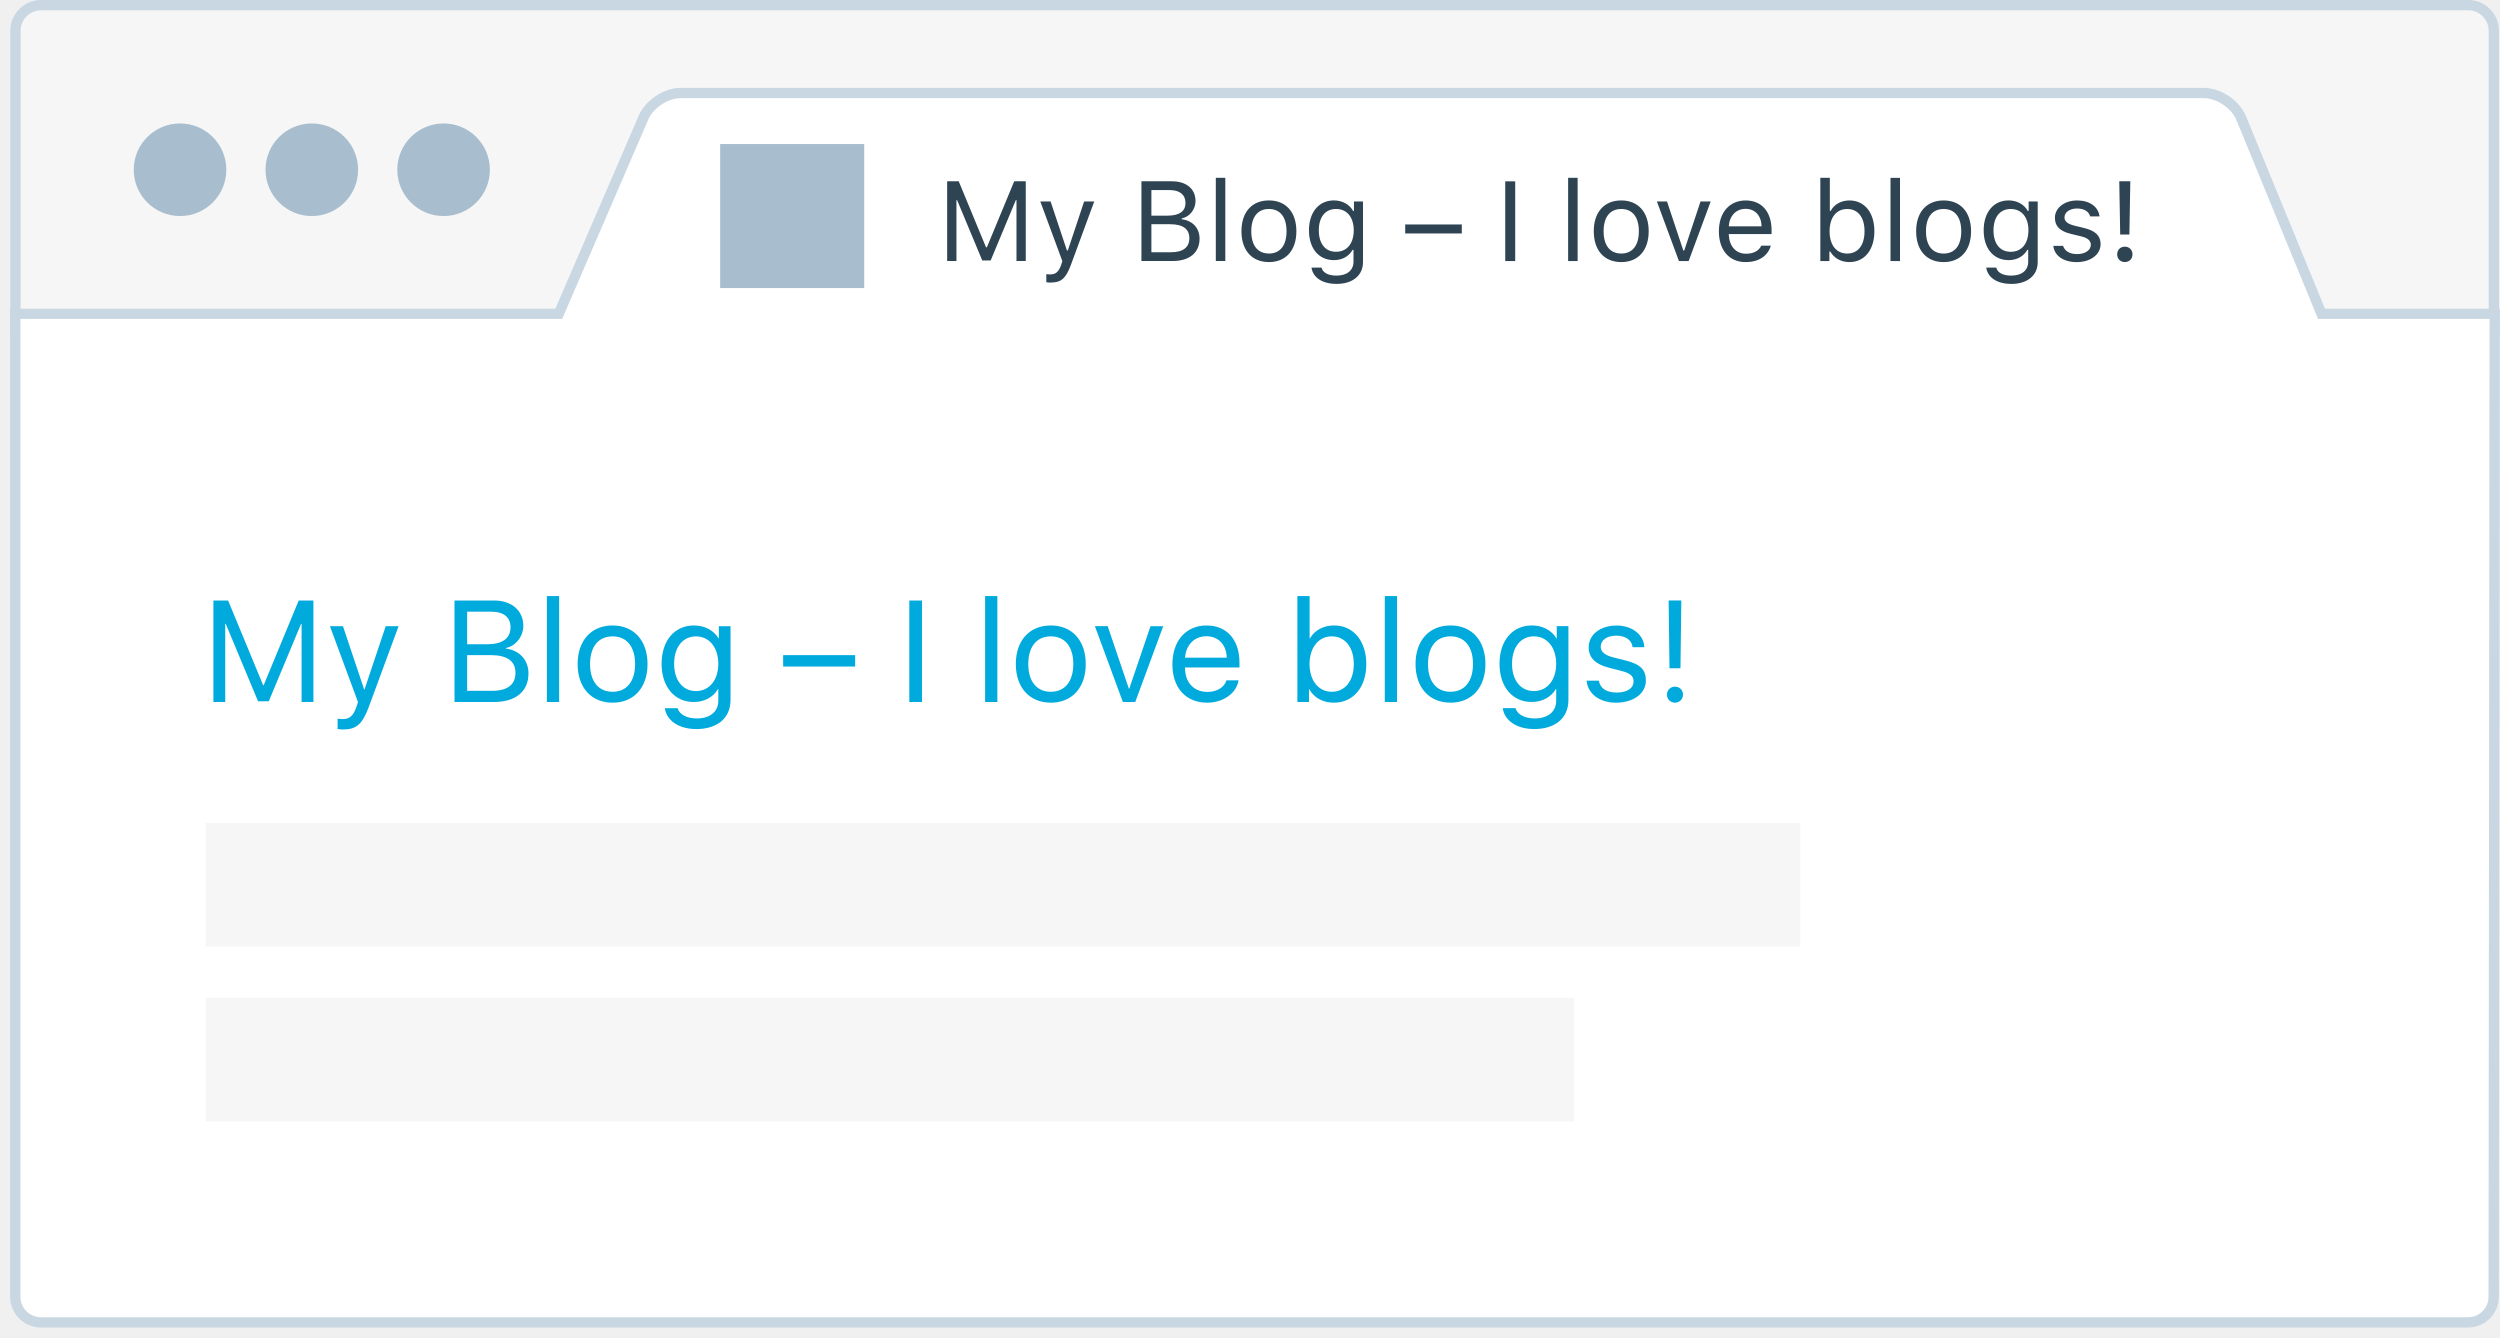
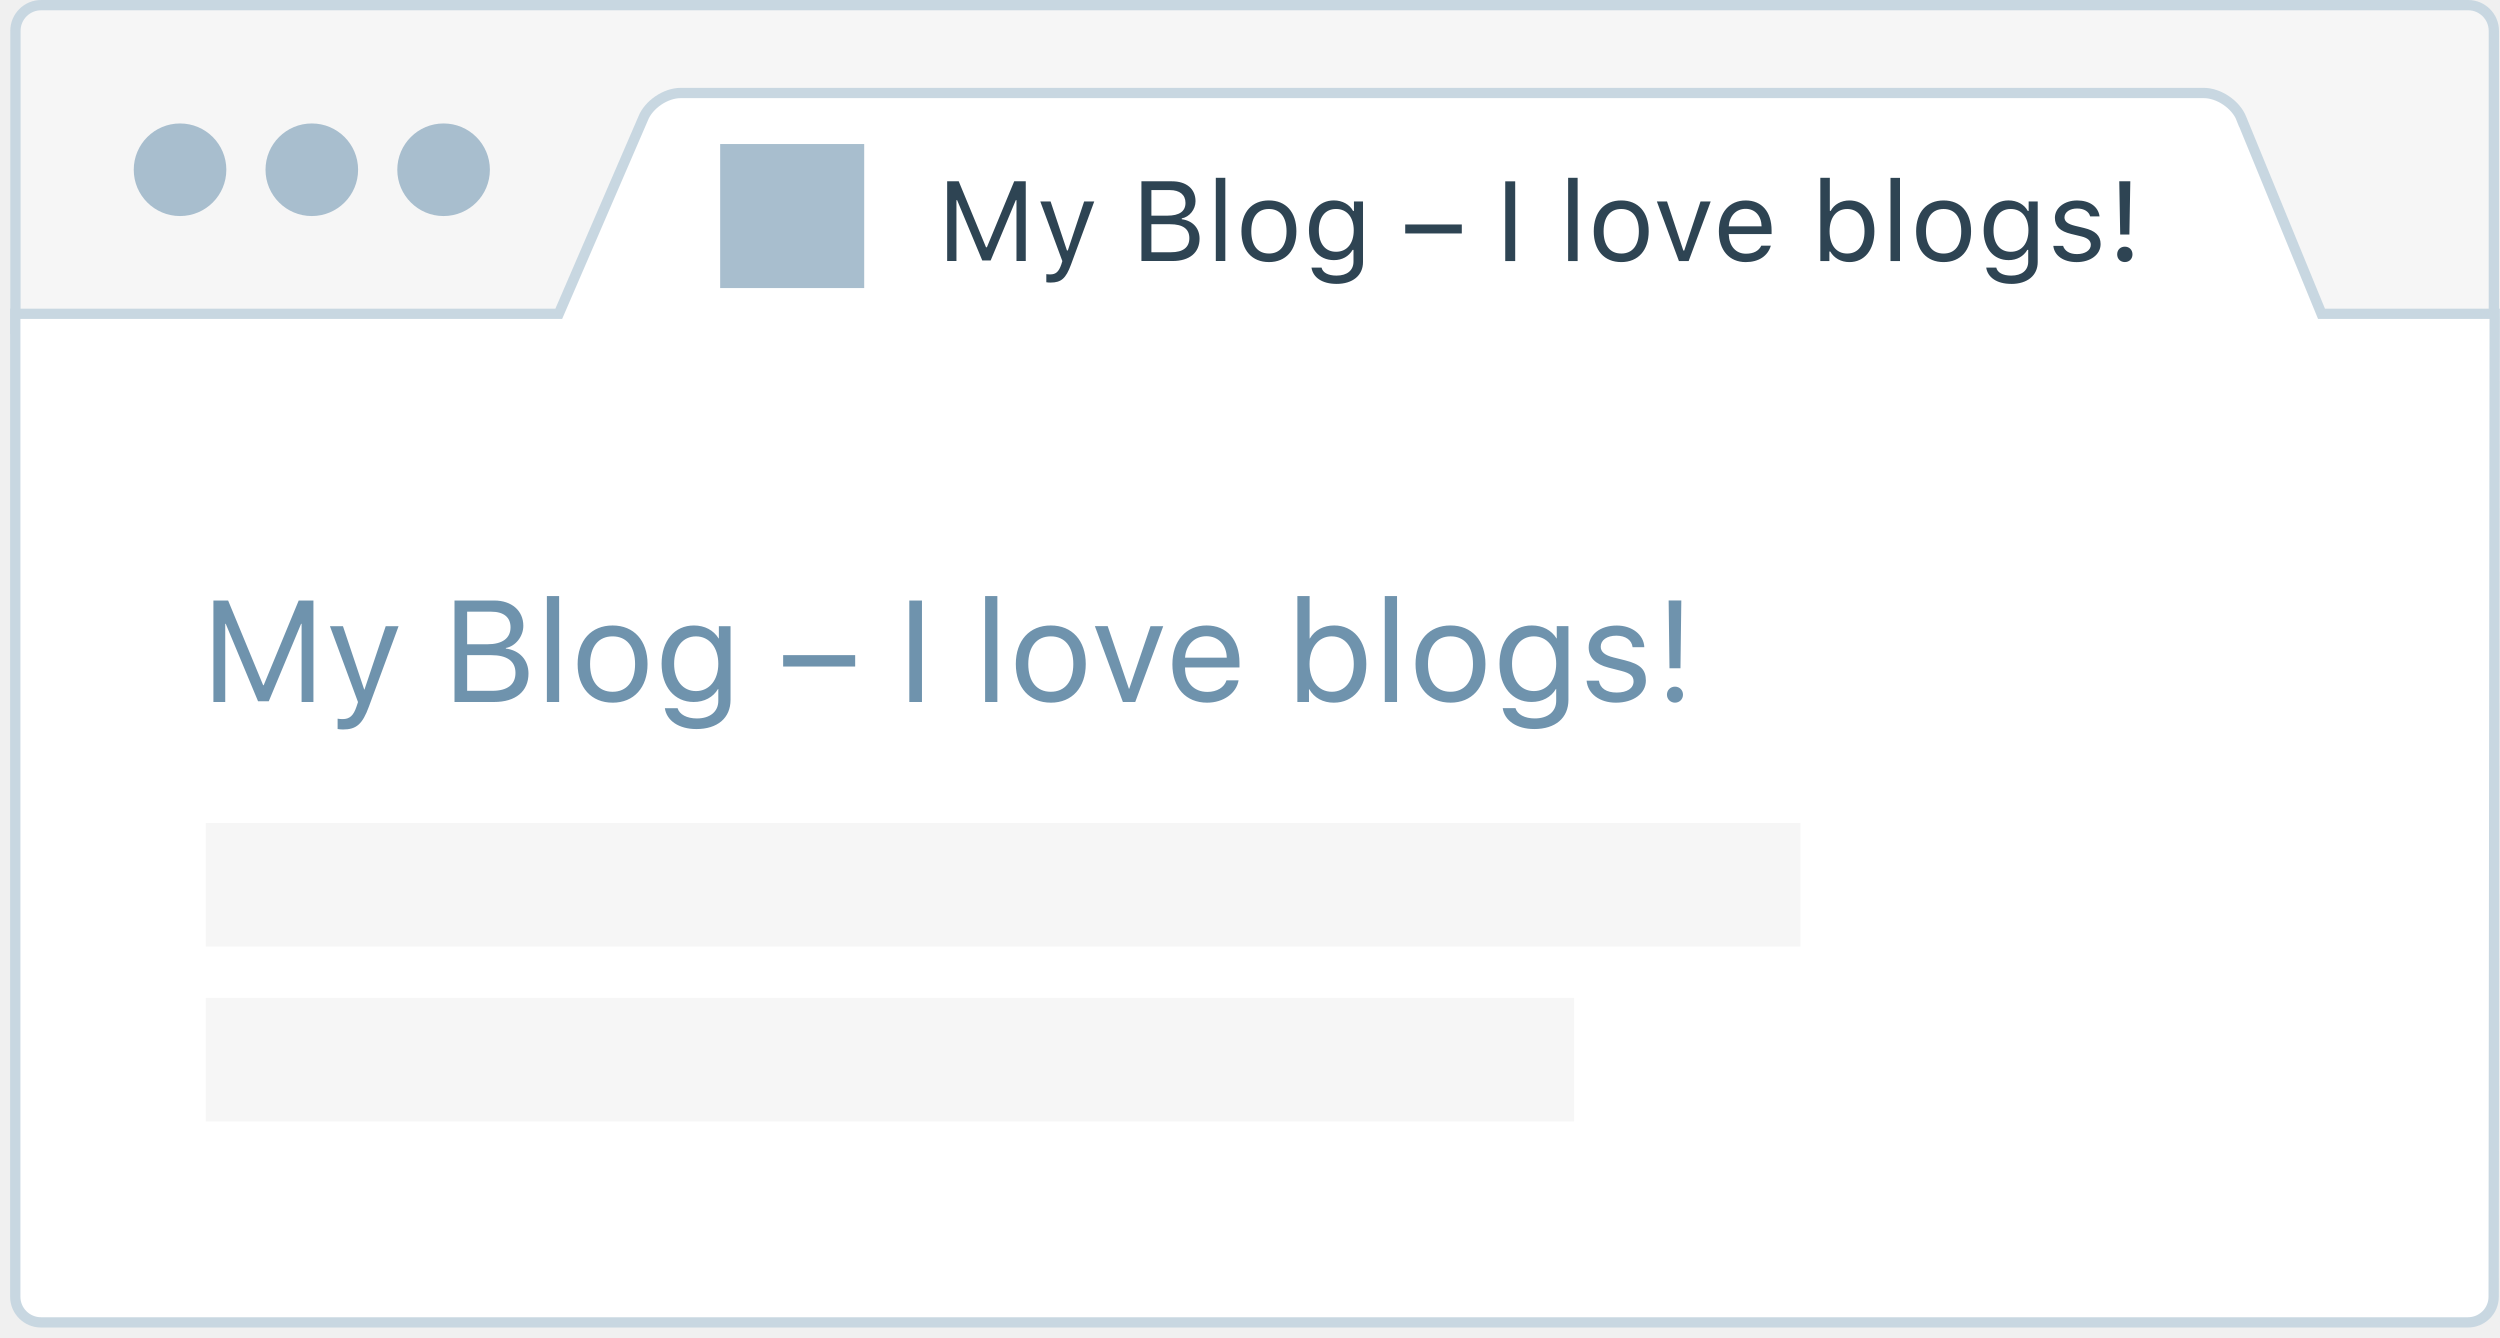
<svg xmlns="http://www.w3.org/2000/svg" xmlns:xlink="http://www.w3.org/1999/xlink" width="243" height="130" viewBox="0 0 243 130">
  <defs>
    <path d="M1 2.994C1 1.34 2.346 0 3.993 0H239.91c1.652 0 2.992 1.353 2.992 2.994v29.454H1V2.994z" id="a" />
    <mask id="c" x="0" y="0" width="241.902" height="32.448" fill="#fff">
      <use xlink:href="#a" />
    </mask>
    <path d="M218.324 11.33c-.604-1.538-2.444-2.79-4.104-2.79H66.153c-1.665 0-3.5 1.25-4.104 2.79L53.984 30h-53v96.044c0 1.648 1.345 2.992 3.004 2.992h235.893c1.664 0 3.004-1.34 3.004-2.993L242.985 30h-17l-7.66-18.67z" id="b" />
    <mask id="d" x="0" y="0" width="242" height="120.496" fill="#fff">
      <use xlink:href="#b" />
    </mask>
  </defs>
  <g fill="none" fill-rule="evenodd">
    <use stroke="#C8D7E1" mask="url(#c)" stroke-width="2" fill="#F6F6F6" xlink:href="#a" />
    <use stroke="#C8D7E1" mask="url(#d)" stroke-width="2" fill="#FFF" xlink:href="#b" />
    <path fill="#A8BECE" d="M70 14h14v14H70" />
    <path d="M92.967 25.37v-5.918h.064l2.445 5.865h.816l2.445-5.865h.065v5.92h.902v-7.75H98.58l-2.654 6.412h-.086l-2.653-6.413h-1.123v7.75h.903zm9.152 2.096c1.025 0 1.487-.398 1.98-1.74l2.262-6.145h-.983l-1.585 4.765h-.086l-1.59-4.764h-1l2.143 5.796-.107.344c-.242.698-.532.95-1.064.95-.13 0-.274-.005-.387-.026v.79c.13.02.29.032.414.032zm11.853-2.095c1.65 0 2.626-.81 2.626-2.174 0-1.026-.672-1.75-1.73-1.886v-.085c.747-.135 1.337-.865 1.337-1.67 0-1.188-.87-1.934-2.293-1.934h-2.965v7.75h3.023zm-2.057-6.895h1.794c.96 0 1.52.456 1.52 1.246 0 .822-.596 1.24-1.767 1.24h-1.547v-2.485zm0 6.042v-2.723h1.82c1.236 0 1.87.456 1.87 1.353s-.613 1.37-1.778 1.37h-1.912zm6.263.854h.922v-8.088h-.923v8.09zm5.16-.73c-1.096 0-1.713-.794-1.713-2.164 0-1.375.617-2.165 1.713-2.165s1.714.79 1.714 2.166c0 1.37-.618 2.165-1.714 2.165zm0 .833c1.65 0 2.67-1.14 2.67-2.997 0-1.864-1.02-2.997-2.67-2.997s-2.67 1.132-2.67 2.996c0 1.858 1.02 2.997 2.67 2.997zm8.245-3.083c0 1.262-.645 2.08-1.72 2.08-1.073 0-1.675-.818-1.675-2.08s.602-2.08 1.676-2.08c1.07 0 1.72.818 1.72 2.08zm-1.676 5.205c1.578 0 2.577-.828 2.577-2.122V19.58h-.88v.92h-.087c-.333-.624-1.047-1.02-1.858-1.02-1.488 0-2.428 1.175-2.428 2.91s.93 2.895 2.428 2.895c.795 0 1.45-.36 1.815-1h.086v1.14c0 .854-.617 1.364-1.654 1.364-.834 0-1.35-.307-1.45-.78h-.98c.14.956 1.033 1.585 2.43 1.585zm12.18-4.904v-.875h-5.5v.876h5.5zm5.19 2.68v-7.75h-.968v7.75h.967zm5.145 0h.923v-8.088h-.923v8.09zm5.16-.73c-1.094 0-1.712-.794-1.712-2.164 0-1.375.618-2.165 1.713-2.165 1.096 0 1.714.79 1.714 2.166 0 1.37-.618 2.165-1.714 2.165zm0 .833c1.65 0 2.67-1.14 2.67-2.997 0-1.864-1.02-2.997-2.67-2.997-1.648 0-2.668 1.132-2.668 2.996 0 1.858 1.02 2.997 2.67 2.997zm3.466-5.892l2.144 5.79h.945l2.142-5.79h-.988l-1.585 4.77h-.087l-1.584-4.77h-.99zm8.627.715c.918 0 1.53.677 1.552 1.703h-3.192c.07-1.026.715-1.703 1.64-1.703zm1.525 3.577c-.242.51-.747.785-1.493.785-.984 0-1.623-.725-1.672-1.87v-.042h4.163v-.355c0-1.8-.95-2.91-2.513-2.91-1.59 0-2.61 1.18-2.61 3 0 1.833 1.004 2.993 2.61 2.993 1.268 0 2.16-.607 2.44-1.6h-.925zm8.56 1.6c1.468 0 2.43-1.186 2.43-2.996 0-1.82-.957-2.997-2.43-2.997-.793 0-1.497.39-1.814 1.014h-.086v-3.212h-.924v8.09h.88v-.925h.087c.365.645 1.053 1.026 1.858 1.026zm-.213-5.16c1.057 0 1.685.81 1.685 2.164 0 1.353-.628 2.165-1.686 2.165-1.054 0-1.71-.827-1.71-2.164 0-1.337.656-2.165 1.71-2.165zm4.21 5.06h.923v-8.09h-.923v8.09zm5.16-.73c-1.094 0-1.712-.796-1.712-2.166 0-1.375.618-2.165 1.713-2.165 1.097 0 1.715.79 1.715 2.166 0 1.37-.618 2.165-1.714 2.165zm0 .83c1.65 0 2.67-1.138 2.67-2.996 0-1.864-1.02-2.997-2.67-2.997-1.648 0-2.668 1.132-2.668 2.996 0 1.858 1.02 2.997 2.67 2.997zm8.246-3.082c0 1.262-.645 2.08-1.72 2.08-1.073 0-1.675-.818-1.675-2.08s.603-2.08 1.677-2.08c1.07 0 1.72.818 1.72 2.08zm-1.676 5.205c1.58 0 2.578-.828 2.578-2.122V19.58h-.88v.92h-.087c-.332-.624-1.046-1.02-1.857-1.02-1.488 0-2.428 1.175-2.428 2.91s.93 2.895 2.428 2.895c.795 0 1.45-.36 1.815-1h.086v1.14c0 .854-.617 1.364-1.654 1.364-.832 0-1.348-.307-1.45-.78h-.978c.14.956 1.032 1.585 2.428 1.585zm4.25-6.43c0 .838.493 1.306 1.578 1.57l.993.24c.62.15.92.42.92.817 0 .532-.56.902-1.338.902-.74 0-1.203-.31-1.358-.8h-.95c.1.96.987 1.58 2.276 1.58 1.316 0 2.32-.715 2.32-1.752 0-.832-.526-1.305-1.616-1.568l-.892-.215c-.682-.168-1.004-.415-1.004-.812 0-.516.537-.865 1.224-.865.7 0 1.15.306 1.273.768h.913c-.123-.95-.966-1.55-2.18-1.55-1.23 0-2.16.724-2.16 1.685zm6.256-3.55l.09 5.178h.893l.09-5.178h-1.074zm-.204 7.106c0 .436.31.748.746.748.435 0 .742-.312.742-.747 0-.44-.307-.75-.742-.75s-.746.31-.746.75z" fill="#2E4453" />
    <path d="M20 80h155v12H20V80zm0 17h133v12H20V97z" fill="#F6F6F6" />
-     <path d="M30.464 58.37h-1.43l-3.403 8.23h-.054l-3.404-8.23h-1.43v9.864h1.15v-7.602h.047l3.144 7.534h1.04l3.143-7.534h.048v7.602h1.15V58.37zm2.87 12.537c1.306 0 1.894-.513 2.523-2.222l2.885-7.82h-1.25l-2.065 6.16H35.4l-2.065-6.16H32.07l2.728 7.376-.144.438c-.3.89-.67 1.217-1.353 1.217-.157 0-.348-.014-.485-.04v1.004c.144.026.37.047.52.047zm14.69-2.673c2.1 0 3.344-1.032 3.344-2.77 0-1.31-.86-2.254-2.2-2.425v-.056c.95-.17 1.7-1.128 1.7-2.153 0-1.476-1.14-2.46-2.83-2.46h-3.86v9.864h3.847zm-2.617-8.777h2.352c1.195 0 1.865.54 1.865 1.517 0 1.067-.793 1.648-2.25 1.648h-1.968v-3.165zm0 7.69V63.68h2.317c1.573 0 2.38.582 2.38 1.724s-.78 1.743-2.263 1.743h-2.433zm7.752 1.087h1.19l-.002-10.295h-1.19v10.294zm6.384.068c2.07 0 3.397-1.47 3.397-3.753 0-2.29-1.325-3.753-3.396-3.753-2.07 0-3.398 1.462-3.398 3.752 0 2.283 1.327 3.752 3.398 3.752zm0-1.06c-1.367 0-2.188-1.004-2.188-2.693 0-1.69.814-2.694 2.188-2.694s2.187.998 2.187 2.693c0 1.688-.812 2.693-2.186 2.693zm8.107-.068c-1.284 0-2.125-1.045-2.125-2.652 0-1.613.84-2.666 2.126-2.666 1.293 0 2.168 1.08 2.168 2.666 0 1.58-.875 2.652-2.167 2.652zm.022 3.692c2.07 0 3.336-1.073 3.336-2.837v-7.165h-1.135v1.196h-.02c-.493-.805-1.36-1.264-2.4-1.264-1.894 0-3.145 1.477-3.145 3.726 0 2.23 1.25 3.712 3.118 3.712 1.032 0 1.9-.465 2.365-1.265h.028v1.155c0 1.046-.806 1.71-2.078 1.71-.97 0-1.702-.384-1.88-1h-1.237c.17 1.224 1.38 2.03 3.05 2.03zm15.45-6.077v-1.11h-7v1.11h7zm6.493 3.444V58.37h-1.23v9.864h1.23zm6.14 0h1.188V57.94h-1.19v10.294zm6.384.068c2.07 0 3.396-1.47 3.396-3.753 0-2.29-1.326-3.753-3.397-3.753-2.073 0-3.4 1.462-3.4 3.752 0 2.283 1.327 3.752 3.4 3.752zm0-1.06c-1.37 0-2.19-1.004-2.19-2.693 0-1.69.815-2.694 2.19-2.694 1.373 0 2.186.998 2.186 2.693 0 1.688-.813 2.693-2.187 2.693zm10.93-6.377h-1.238l-2.07 6.084h-.03l-2.063-6.085h-1.245l2.72 7.37h1.204l2.72-7.37zm4.19.977c1.162 0 1.955.834 1.982 2.085h-4.054c.082-1.244.916-2.085 2.072-2.085zm1.955 4.287c-.212.69-.93 1.126-1.853 1.126-1.312 0-2.174-.91-2.174-2.31v-.068h5.29v-.465c0-2.23-1.23-3.616-3.198-3.616-2.01 0-3.322 1.497-3.322 3.78 0 2.283 1.306 3.725 3.377 3.725 1.572 0 2.85-.91 3.055-2.173h-1.175zM129.66 68.3c1.88 0 3.145-1.497 3.145-3.753 0-2.25-1.265-3.753-3.118-3.753-1.046 0-1.9.458-2.365 1.264h-.027v-4.12h-1.19v10.294h1.128V66.99h.028c.48.848 1.327 1.312 2.4 1.312zm-.212-6.446c1.292 0 2.14 1.06 2.14 2.693 0 1.64-.848 2.693-2.14 2.693-1.285 0-2.16-1.094-2.16-2.694 0-1.593.875-2.694 2.16-2.694zm5.154 6.378h1.19V57.94h-1.19v10.294zm6.385.068c2.07 0 3.398-1.47 3.398-3.753 0-2.29-1.327-3.753-3.398-3.753-2.07 0-3.397 1.462-3.397 3.752 0 2.283 1.326 3.752 3.397 3.752zm0-1.06c-1.367 0-2.187-1.004-2.187-2.693 0-1.69.813-2.694 2.187-2.694 1.374 0 2.188.998 2.188 2.693 0 1.688-.814 2.693-2.188 2.693zm8.108-.068c-1.286 0-2.126-1.045-2.126-2.652 0-1.613.84-2.666 2.125-2.666 1.292 0 2.167 1.08 2.167 2.666 0 1.58-.875 2.652-2.167 2.652zm.02 3.692c2.07 0 3.336-1.073 3.336-2.837v-7.165h-1.134v1.196h-.02c-.492-.805-1.36-1.264-2.4-1.264-1.893 0-3.144 1.477-3.144 3.726 0 2.23 1.25 3.712 3.117 3.712 1.03 0 1.9-.465 2.364-1.265h.028v1.155c0 1.046-.807 1.71-2.08 1.71-.97 0-1.7-.384-1.878-1h-1.238c.17 1.224 1.38 2.03 3.05 2.03zm5.305-7.944c0 .985.63 1.634 1.92 1.97l1.293.334c.84.22 1.148.492 1.148 1.012 0 .663-.628 1.08-1.633 1.08s-1.613-.403-1.736-1.155h-1.195c.116 1.278 1.264 2.14 2.85 2.14 1.702 0 2.912-.89 2.912-2.147 0-1.073-.533-1.593-2.023-1.97l-1.12-.28c-.85-.21-1.245-.546-1.245-1.045 0-.642.607-1.072 1.516-1.072.903 0 1.504.43 1.58 1.12h1.14c-.047-1.21-1.182-2.105-2.68-2.105-1.598 0-2.726.875-2.726 2.12zm7.772-4.552l.082 6.59h1.067l.083-6.59h-1.23zm.615 9.932c.445 0 .78-.34.78-.78 0-.443-.335-.778-.78-.778-.437 0-.78.335-.78.78 0 .437.343.778.78.778z" fill="#00AADC" />
+     <path d="M30.464 58.37h-1.43l-3.403 8.23h-.054l-3.404-8.23h-1.43v9.864h1.15v-7.602h.047l3.144 7.534h1.04l3.143-7.534h.048v7.602h1.15V58.37zm2.87 12.537c1.306 0 1.894-.513 2.523-2.222l2.885-7.82h-1.25l-2.065 6.16H35.4l-2.065-6.16H32.07l2.728 7.376-.144.438c-.3.89-.67 1.217-1.353 1.217-.157 0-.348-.014-.485-.04v1.004c.144.026.37.047.52.047zm14.69-2.673c2.1 0 3.344-1.032 3.344-2.77 0-1.31-.86-2.254-2.2-2.425v-.056c.95-.17 1.7-1.128 1.7-2.153 0-1.476-1.14-2.46-2.83-2.46h-3.86v9.864h3.847zm-2.617-8.777h2.352c1.195 0 1.865.54 1.865 1.517 0 1.067-.793 1.648-2.25 1.648h-1.968v-3.165zm0 7.69V63.68h2.317c1.573 0 2.38.582 2.38 1.724s-.78 1.743-2.263 1.743h-2.433zm7.752 1.087h1.19l-.002-10.295h-1.19v10.294zm6.384.068c2.07 0 3.397-1.47 3.397-3.753 0-2.29-1.325-3.753-3.396-3.753-2.07 0-3.398 1.462-3.398 3.752 0 2.283 1.327 3.752 3.398 3.752zm0-1.06c-1.367 0-2.188-1.004-2.188-2.693 0-1.69.814-2.694 2.188-2.694s2.187.998 2.187 2.693c0 1.688-.812 2.693-2.186 2.693zm8.107-.068c-1.284 0-2.125-1.045-2.125-2.652 0-1.613.84-2.666 2.126-2.666 1.293 0 2.168 1.08 2.168 2.666 0 1.58-.875 2.652-2.167 2.652zm.022 3.692c2.07 0 3.336-1.073 3.336-2.837v-7.165h-1.135v1.196h-.02c-.493-.805-1.36-1.264-2.4-1.264-1.894 0-3.145 1.477-3.145 3.726 0 2.23 1.25 3.712 3.118 3.712 1.032 0 1.9-.465 2.365-1.265h.028v1.155c0 1.046-.806 1.71-2.078 1.71-.97 0-1.702-.384-1.88-1h-1.237c.17 1.224 1.38 2.03 3.05 2.03zm15.45-6.077v-1.11h-7v1.11h7zm6.493 3.444V58.37h-1.23v9.864h1.23zm6.14 0h1.188V57.94h-1.19v10.294zm6.384.068c2.07 0 3.396-1.47 3.396-3.753 0-2.29-1.326-3.753-3.397-3.753-2.073 0-3.4 1.462-3.4 3.752 0 2.283 1.327 3.752 3.4 3.752zm0-1.06c-1.37 0-2.19-1.004-2.19-2.693 0-1.69.815-2.694 2.19-2.694 1.373 0 2.186.998 2.186 2.693 0 1.688-.813 2.693-2.187 2.693zm10.93-6.377h-1.238l-2.07 6.084h-.03l-2.063-6.085h-1.245l2.72 7.37h1.204l2.72-7.37zm4.19.977c1.162 0 1.955.834 1.982 2.085h-4.054c.082-1.244.916-2.085 2.072-2.085zm1.955 4.287c-.212.69-.93 1.126-1.853 1.126-1.312 0-2.174-.91-2.174-2.31v-.068h5.29v-.465c0-2.23-1.23-3.616-3.198-3.616-2.01 0-3.322 1.497-3.322 3.78 0 2.283 1.306 3.725 3.377 3.725 1.572 0 2.85-.91 3.055-2.173h-1.175zM129.66 68.3c1.88 0 3.145-1.497 3.145-3.753 0-2.25-1.265-3.753-3.118-3.753-1.046 0-1.9.458-2.365 1.264h-.027v-4.12h-1.19v10.294h1.128V66.99h.028c.48.848 1.327 1.312 2.4 1.312zm-.212-6.446c1.292 0 2.14 1.06 2.14 2.693 0 1.64-.848 2.693-2.14 2.693-1.285 0-2.16-1.094-2.16-2.694 0-1.593.875-2.694 2.16-2.694zm5.154 6.378h1.19V57.94h-1.19v10.294zm6.385.068c2.07 0 3.398-1.47 3.398-3.753 0-2.29-1.327-3.753-3.398-3.753-2.07 0-3.397 1.462-3.397 3.752 0 2.283 1.326 3.752 3.397 3.752zm0-1.06c-1.367 0-2.187-1.004-2.187-2.693 0-1.69.813-2.694 2.187-2.694 1.374 0 2.188.998 2.188 2.693 0 1.688-.814 2.693-2.188 2.693zm8.108-.068c-1.286 0-2.126-1.045-2.126-2.652 0-1.613.84-2.666 2.125-2.666 1.292 0 2.167 1.08 2.167 2.666 0 1.58-.875 2.652-2.167 2.652zm.02 3.692c2.07 0 3.336-1.073 3.336-2.837v-7.165h-1.134v1.196h-.02c-.492-.805-1.36-1.264-2.4-1.264-1.893 0-3.144 1.477-3.144 3.726 0 2.23 1.25 3.712 3.117 3.712 1.03 0 1.9-.465 2.364-1.265h.028v1.155c0 1.046-.807 1.71-2.08 1.71-.97 0-1.7-.384-1.878-1h-1.238c.17 1.224 1.38 2.03 3.05 2.03zm5.305-7.944c0 .985.63 1.634 1.92 1.97l1.293.334c.84.22 1.148.492 1.148 1.012 0 .663-.628 1.08-1.633 1.08s-1.613-.403-1.736-1.155h-1.195c.116 1.278 1.264 2.14 2.85 2.14 1.702 0 2.912-.89 2.912-2.147 0-1.073-.533-1.593-2.023-1.97l-1.12-.28c-.85-.21-1.245-.546-1.245-1.045 0-.642.607-1.072 1.516-1.072.903 0 1.504.43 1.58 1.12h1.14c-.047-1.21-1.182-2.105-2.68-2.105-1.598 0-2.726.875-2.726 2.12zm7.772-4.552l.082 6.59h1.067l.083-6.59h-1.23zm.615 9.932c.445 0 .78-.34.78-.78 0-.443-.335-.778-.78-.778-.437 0-.78.335-.78.78 0 .437.343.778.78.778z" fill="#6F93AD" />
    <circle fill="#A8BECE" cx="17.5" cy="16.5" r="4.5" />
    <circle fill="#A8BECE" cx="30.308" cy="16.5" r="4.5" />
    <circle fill="#A8BECE" cx="43.117" cy="16.5" r="4.5" />
  </g>
</svg>
